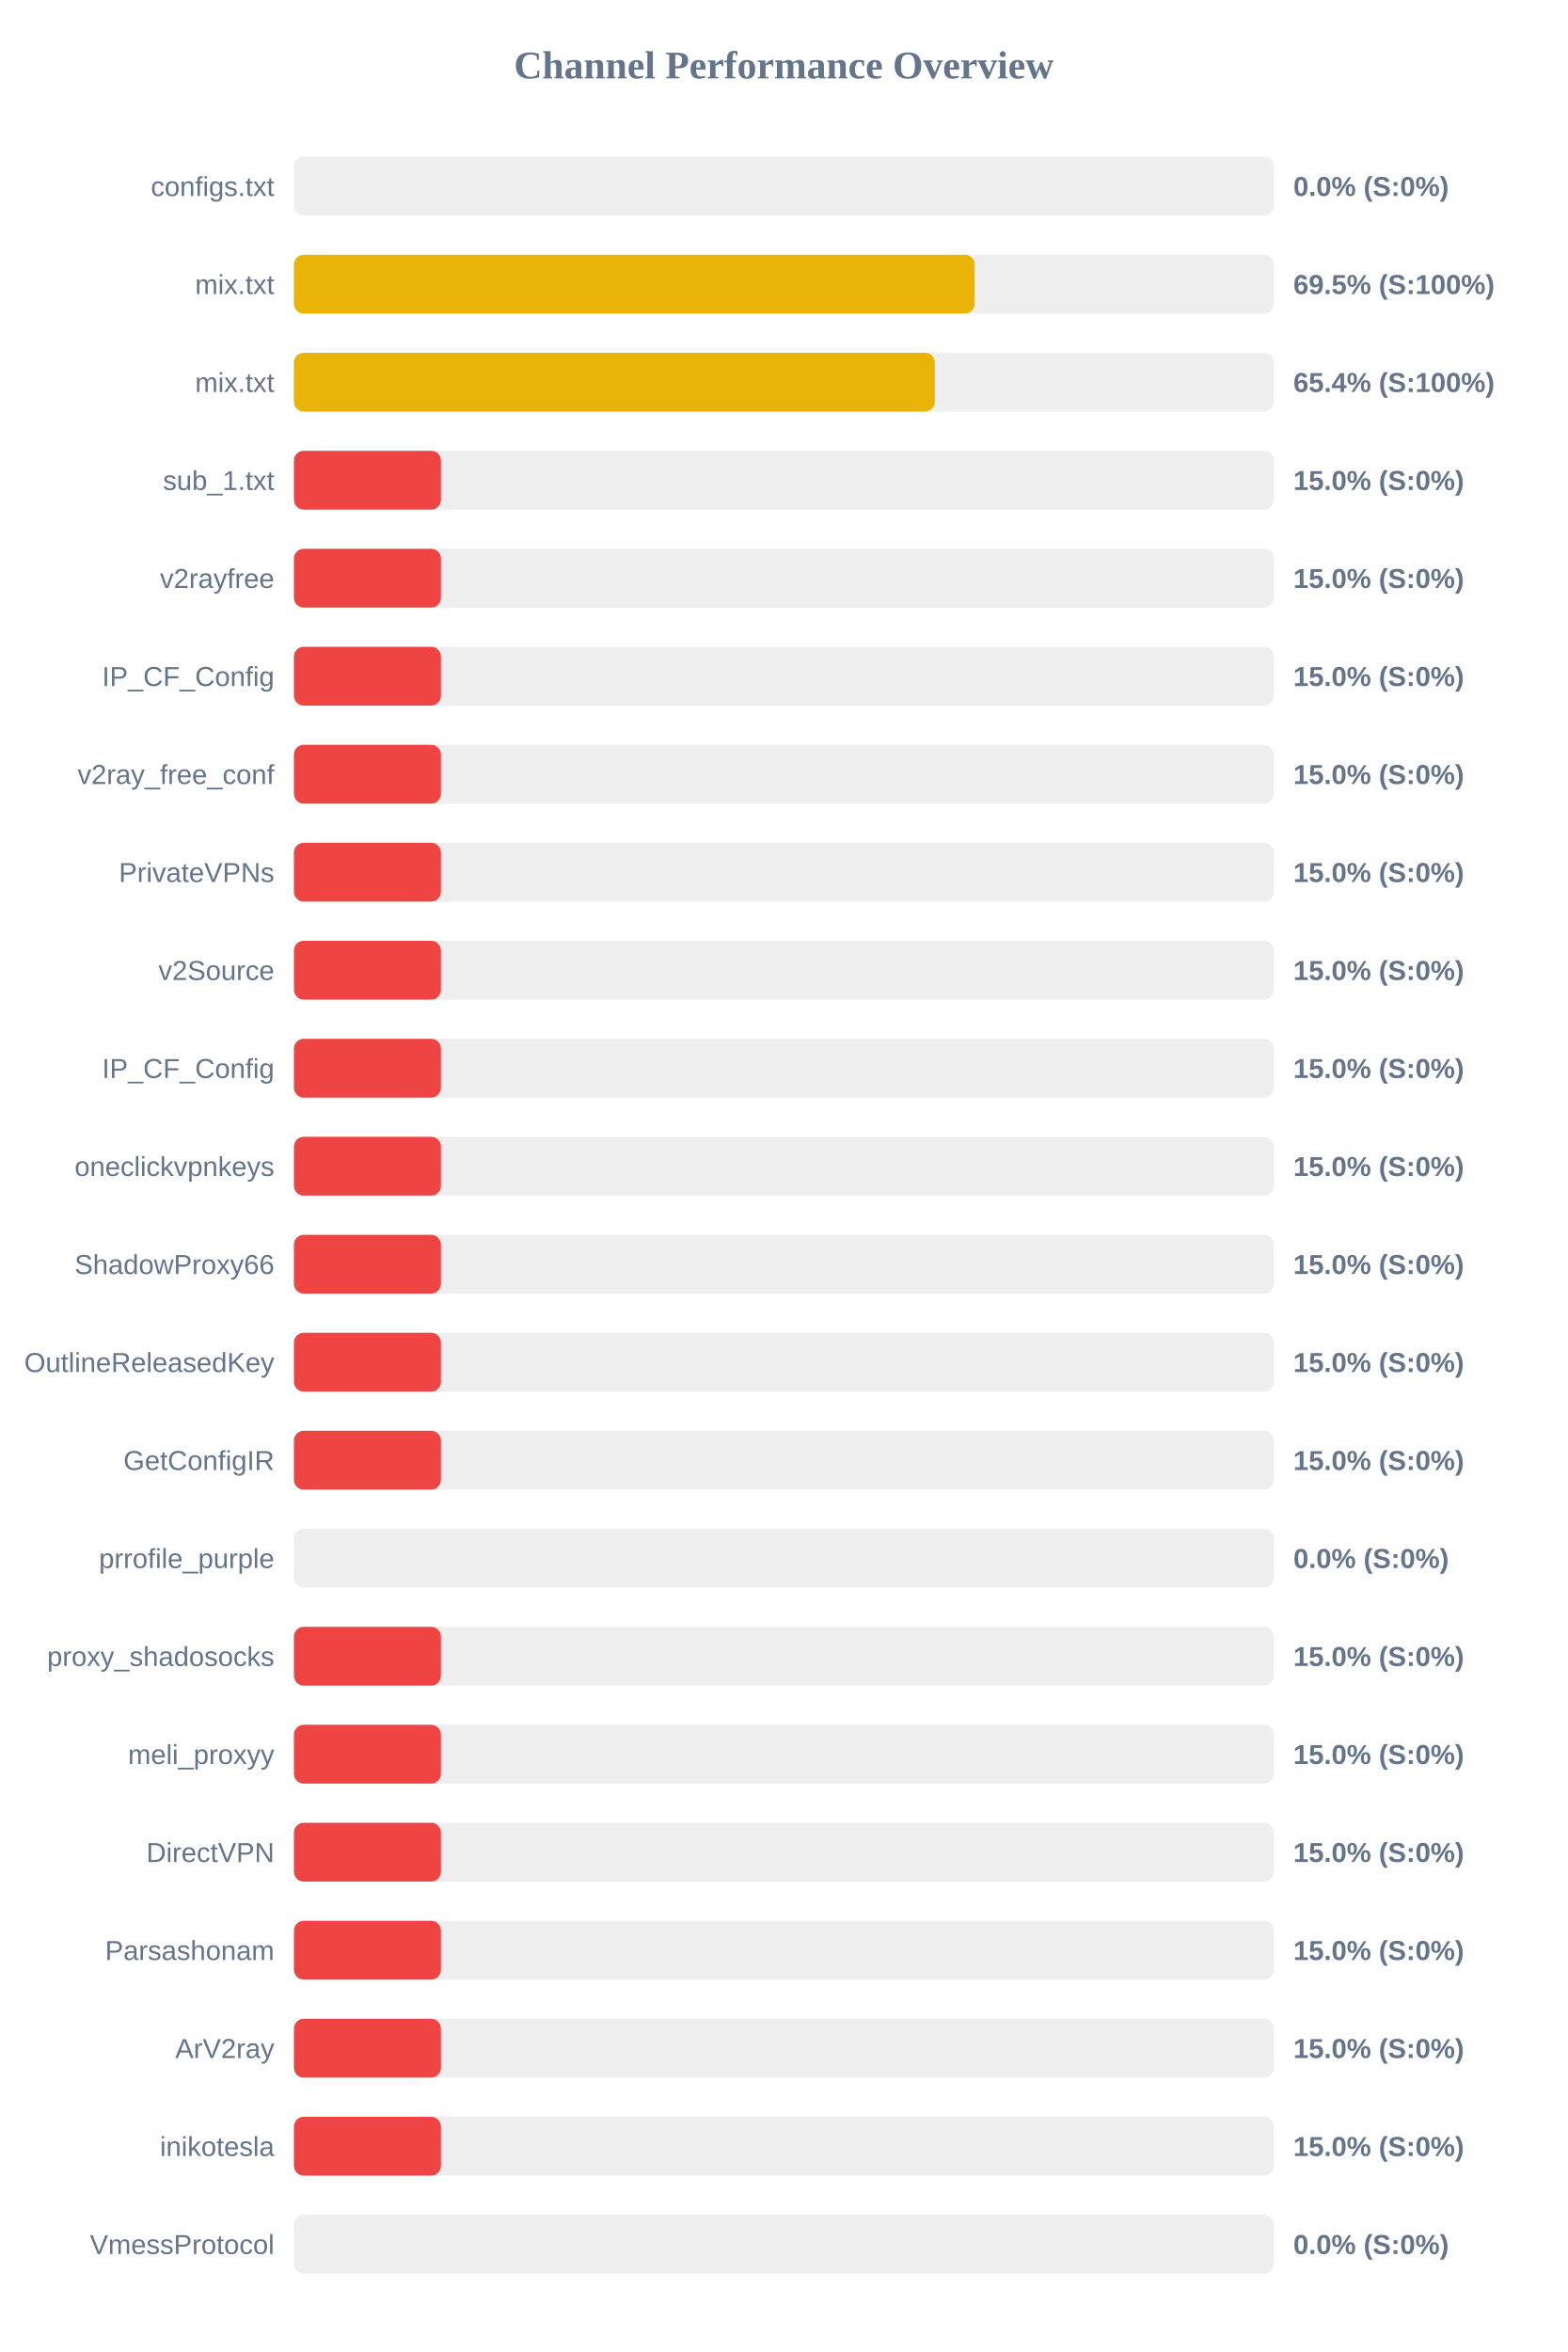
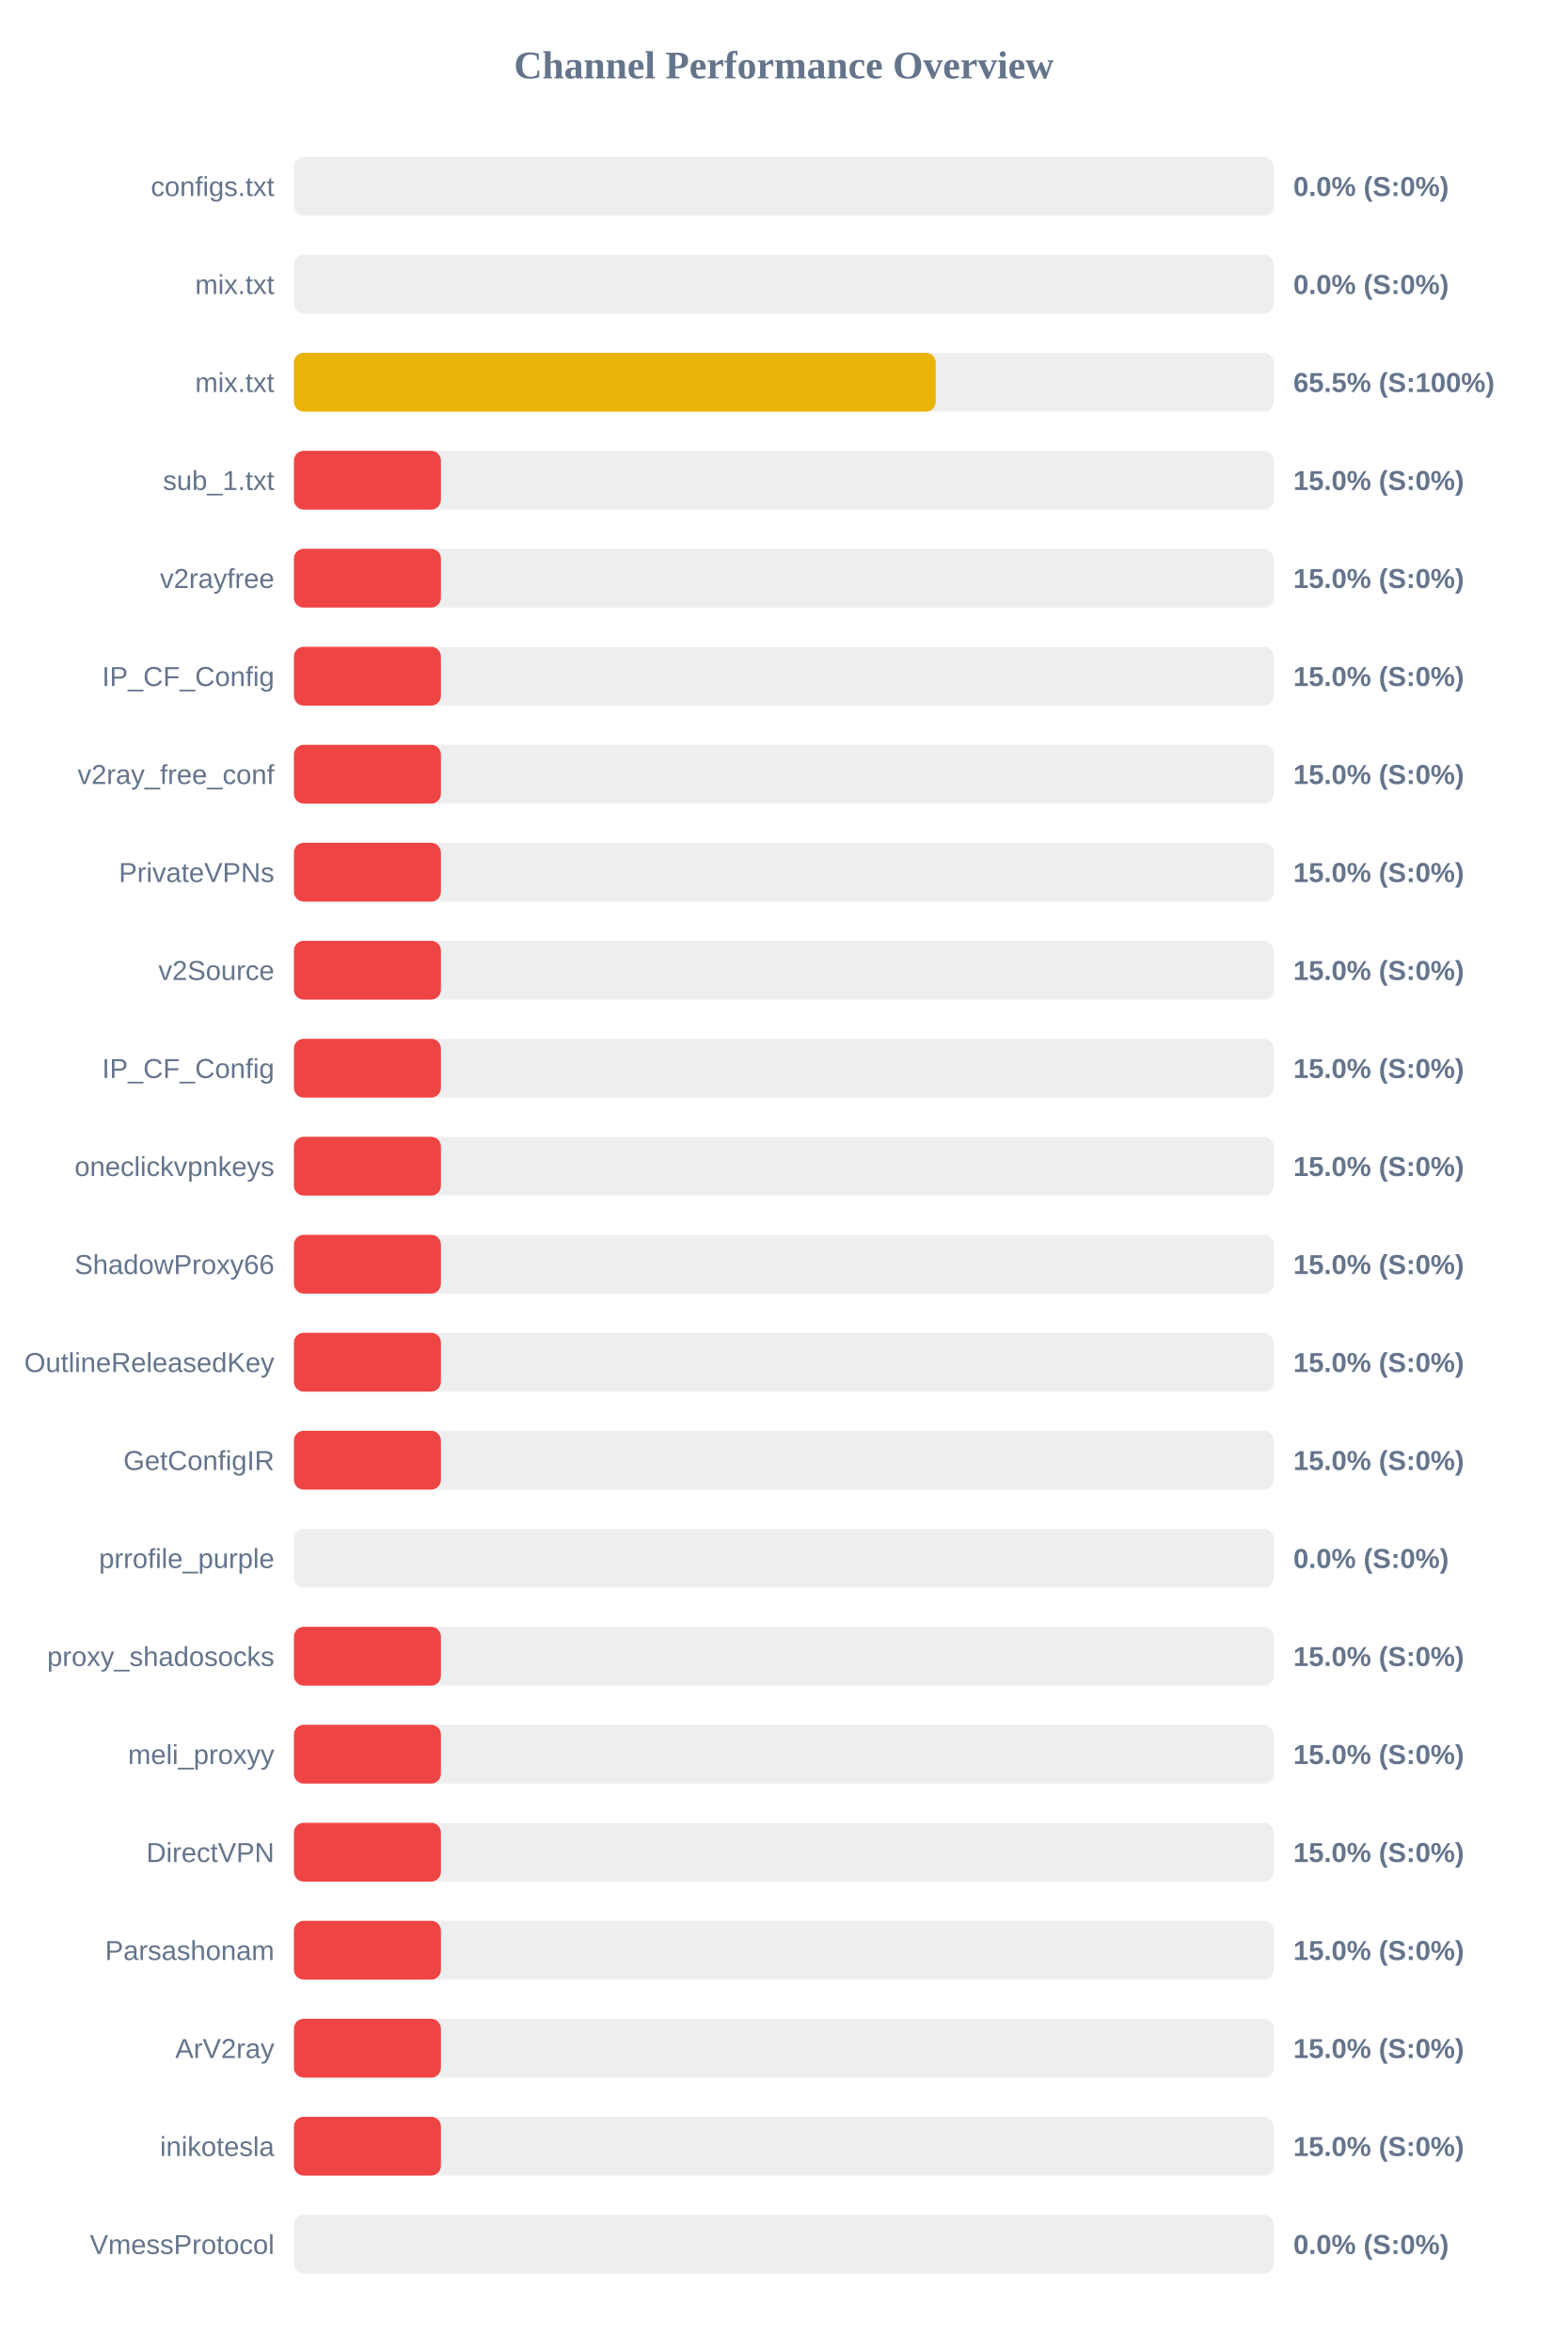
<svg xmlns="http://www.w3.org/2000/svg" width="800" height="1200" version="1.1">
  <style>
        .row { font: 14px Arial; fill: #64748b; }
        .score { font: bold 14px Arial; fill: #64748b; }
    </style>
  <text x="400" y="40" text-anchor="middle" font-size="20px" font-weight="bold" fill="#64748b">Channel Performance Overview</text>
  <rect x="150" y="80" width="500" height="30" fill="#eee" rx="5" />
  <rect x="150" y="80" width="0.0" height="30" fill="#ef4444" rx="5" />
  <text x="140" y="100" text-anchor="end" class="row">configs.txt</text>
  <text x="660" y="100" text-anchor="start" class="score">0.0% (S:0%)</text>
  <rect x="150" y="130" width="500" height="30" fill="#eee" rx="5" />
-   <rect x="150" y="130" width="347.4" height="30" fill="#eab308" rx="5" />
+   <rect x="150" y="130" width="0.0" height="30" fill="#ef4444" rx="5" />
  <text x="140" y="150" text-anchor="end" class="row">mix.txt</text>
-   <text x="660" y="150" text-anchor="start" class="score">69.5% (S:100%)</text>
+   <text x="660" y="150" text-anchor="start" class="score">0.0% (S:0%)</text>
  <rect x="150" y="180" width="500" height="30" fill="#eee" rx="5" />
-   <rect x="150" y="180" width="327.05" height="30" fill="#eab308" rx="5" />
+   <rect x="150" y="180" width="327.5" height="30" fill="#eab308" rx="5" />
  <text x="140" y="200" text-anchor="end" class="row">mix.txt</text>
-   <text x="660" y="200" text-anchor="start" class="score">65.4% (S:100%)</text>
+   <text x="660" y="200" text-anchor="start" class="score">65.5% (S:100%)</text>
  <rect x="150" y="230" width="500" height="30" fill="#eee" rx="5" />
  <rect x="150" y="230" width="75.0" height="30" fill="#ef4444" rx="5" />
  <text x="140" y="250" text-anchor="end" class="row">sub_1.txt</text>
  <text x="660" y="250" text-anchor="start" class="score">15.0% (S:0%)</text>
  <rect x="150" y="280" width="500" height="30" fill="#eee" rx="5" />
  <rect x="150" y="280" width="75.0" height="30" fill="#ef4444" rx="5" />
  <text x="140" y="300" text-anchor="end" class="row">v2rayfree</text>
  <text x="660" y="300" text-anchor="start" class="score">15.0% (S:0%)</text>
  <rect x="150" y="330" width="500" height="30" fill="#eee" rx="5" />
  <rect x="150" y="330" width="75.0" height="30" fill="#ef4444" rx="5" />
  <text x="140" y="350" text-anchor="end" class="row">IP_CF_Config</text>
  <text x="660" y="350" text-anchor="start" class="score">15.0% (S:0%)</text>
  <rect x="150" y="380" width="500" height="30" fill="#eee" rx="5" />
  <rect x="150" y="380" width="75.0" height="30" fill="#ef4444" rx="5" />
  <text x="140" y="400" text-anchor="end" class="row">v2ray_free_conf</text>
  <text x="660" y="400" text-anchor="start" class="score">15.0% (S:0%)</text>
  <rect x="150" y="430" width="500" height="30" fill="#eee" rx="5" />
  <rect x="150" y="430" width="75.0" height="30" fill="#ef4444" rx="5" />
  <text x="140" y="450" text-anchor="end" class="row">PrivateVPNs</text>
  <text x="660" y="450" text-anchor="start" class="score">15.0% (S:0%)</text>
  <rect x="150" y="480" width="500" height="30" fill="#eee" rx="5" />
  <rect x="150" y="480" width="75.0" height="30" fill="#ef4444" rx="5" />
  <text x="140" y="500" text-anchor="end" class="row">v2Source</text>
  <text x="660" y="500" text-anchor="start" class="score">15.0% (S:0%)</text>
  <rect x="150" y="530" width="500" height="30" fill="#eee" rx="5" />
  <rect x="150" y="530" width="75.0" height="30" fill="#ef4444" rx="5" />
  <text x="140" y="550" text-anchor="end" class="row">IP_CF_Config</text>
  <text x="660" y="550" text-anchor="start" class="score">15.0% (S:0%)</text>
  <rect x="150" y="580" width="500" height="30" fill="#eee" rx="5" />
  <rect x="150" y="580" width="75.0" height="30" fill="#ef4444" rx="5" />
  <text x="140" y="600" text-anchor="end" class="row">oneclickvpnkeys</text>
  <text x="660" y="600" text-anchor="start" class="score">15.0% (S:0%)</text>
  <rect x="150" y="630" width="500" height="30" fill="#eee" rx="5" />
  <rect x="150" y="630" width="75.0" height="30" fill="#ef4444" rx="5" />
  <text x="140" y="650" text-anchor="end" class="row">ShadowProxy66</text>
  <text x="660" y="650" text-anchor="start" class="score">15.0% (S:0%)</text>
  <rect x="150" y="680" width="500" height="30" fill="#eee" rx="5" />
  <rect x="150" y="680" width="75.0" height="30" fill="#ef4444" rx="5" />
  <text x="140" y="700" text-anchor="end" class="row">OutlineReleasedKey</text>
  <text x="660" y="700" text-anchor="start" class="score">15.0% (S:0%)</text>
  <rect x="150" y="730" width="500" height="30" fill="#eee" rx="5" />
  <rect x="150" y="730" width="75.0" height="30" fill="#ef4444" rx="5" />
  <text x="140" y="750" text-anchor="end" class="row">GetConfigIR</text>
  <text x="660" y="750" text-anchor="start" class="score">15.0% (S:0%)</text>
  <rect x="150" y="780" width="500" height="30" fill="#eee" rx="5" />
  <rect x="150" y="780" width="0.0" height="30" fill="#ef4444" rx="5" />
  <text x="140" y="800" text-anchor="end" class="row">prrofile_purple</text>
  <text x="660" y="800" text-anchor="start" class="score">0.0% (S:0%)</text>
  <rect x="150" y="830" width="500" height="30" fill="#eee" rx="5" />
  <rect x="150" y="830" width="75.0" height="30" fill="#ef4444" rx="5" />
  <text x="140" y="850" text-anchor="end" class="row">proxy_shadosocks</text>
  <text x="660" y="850" text-anchor="start" class="score">15.0% (S:0%)</text>
  <rect x="150" y="880" width="500" height="30" fill="#eee" rx="5" />
  <rect x="150" y="880" width="75.0" height="30" fill="#ef4444" rx="5" />
  <text x="140" y="900" text-anchor="end" class="row">meli_proxyy</text>
  <text x="660" y="900" text-anchor="start" class="score">15.0% (S:0%)</text>
  <rect x="150" y="930" width="500" height="30" fill="#eee" rx="5" />
  <rect x="150" y="930" width="75.0" height="30" fill="#ef4444" rx="5" />
  <text x="140" y="950" text-anchor="end" class="row">DirectVPN</text>
  <text x="660" y="950" text-anchor="start" class="score">15.0% (S:0%)</text>
  <rect x="150" y="980" width="500" height="30" fill="#eee" rx="5" />
  <rect x="150" y="980" width="75.0" height="30" fill="#ef4444" rx="5" />
  <text x="140" y="1000" text-anchor="end" class="row">Parsashonam</text>
  <text x="660" y="1000" text-anchor="start" class="score">15.0% (S:0%)</text>
  <rect x="150" y="1030" width="500" height="30" fill="#eee" rx="5" />
  <rect x="150" y="1030" width="75.0" height="30" fill="#ef4444" rx="5" />
  <text x="140" y="1050" text-anchor="end" class="row">ArV2ray</text>
  <text x="660" y="1050" text-anchor="start" class="score">15.0% (S:0%)</text>
  <rect x="150" y="1080" width="500" height="30" fill="#eee" rx="5" />
  <rect x="150" y="1080" width="75.0" height="30" fill="#ef4444" rx="5" />
  <text x="140" y="1100" text-anchor="end" class="row">inikotesla</text>
  <text x="660" y="1100" text-anchor="start" class="score">15.0% (S:0%)</text>
  <rect x="150" y="1130" width="500" height="30" fill="#eee" rx="5" />
  <rect x="150" y="1130" width="0.0" height="30" fill="#ef4444" rx="5" />
  <text x="140" y="1150" text-anchor="end" class="row">VmessProtocol</text>
  <text x="660" y="1150" text-anchor="start" class="score">0.0% (S:0%)</text>
</svg>
